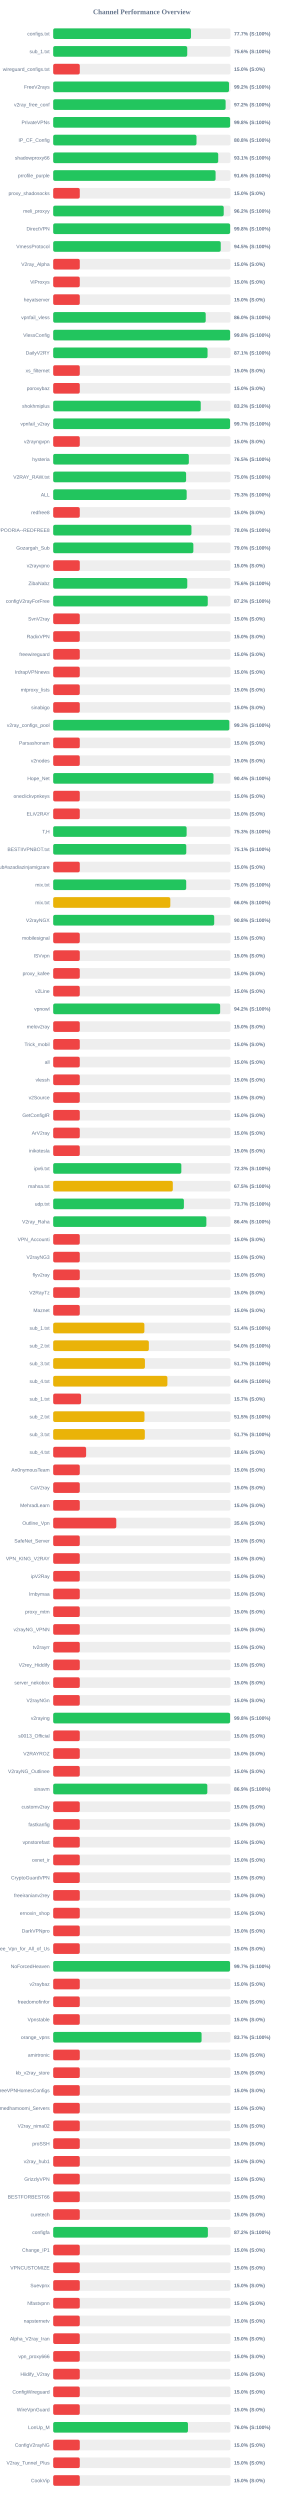
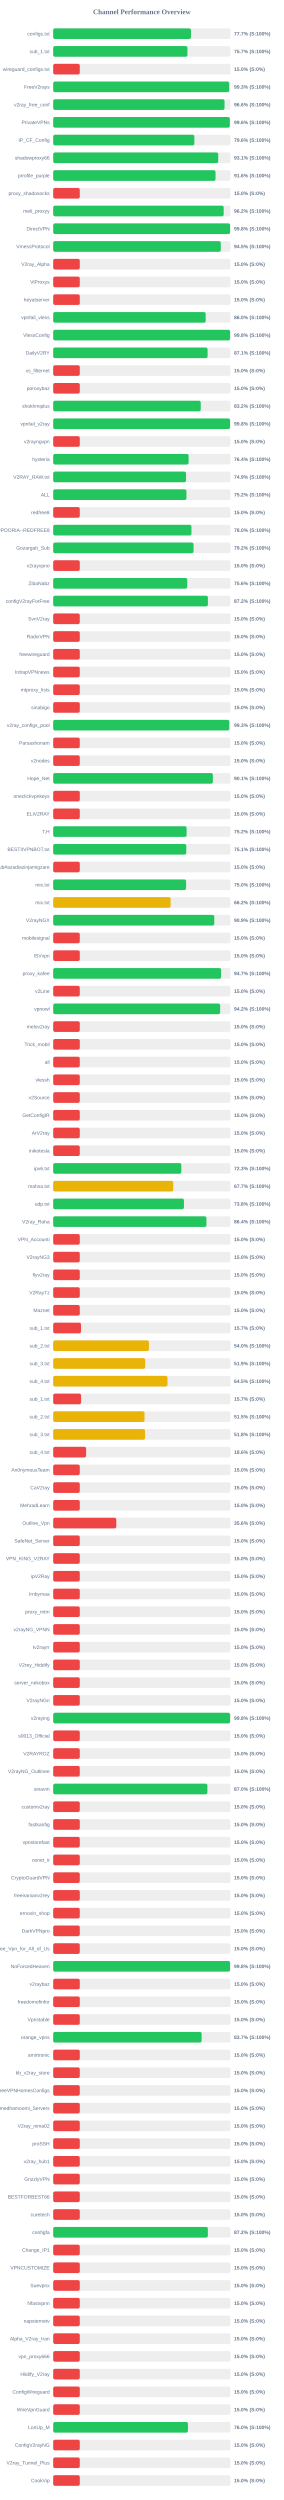
<svg xmlns="http://www.w3.org/2000/svg" width="800" height="7050" version="1.1">
  <style>
        .row { font: 14px Arial; fill: #64748b; }
        .score { font: bold 14px Arial; fill: #64748b; }
    </style>
  <text x="400" y="40" text-anchor="middle" font-size="20px" font-weight="bold" fill="#64748b">Channel Performance Overview</text>
  <rect x="150" y="80" width="500" height="30" fill="#eee" rx="5" />
  <rect x="150" y="80" width="388.6" height="30" fill="#22c55e" rx="5" />
  <text x="140" y="100" text-anchor="end" class="row">configs.txt</text>
  <text x="660" y="100" text-anchor="start" class="score">77.7% (S:100%)</text>
  <rect x="150" y="130" width="500" height="30" fill="#eee" rx="5" />
-   <rect x="150" y="130" width="378.0" height="30" fill="#22c55e" rx="5" />
+   <rect x="150" y="130" width="378.6" height="30" fill="#22c55e" rx="5" />
  <text x="140" y="150" text-anchor="end" class="row">sub_1.txt</text>
-   <text x="660" y="150" text-anchor="start" class="score">75.6% (S:100%)</text>
+   <text x="660" y="150" text-anchor="start" class="score">75.7% (S:100%)</text>
  <rect x="150" y="180" width="500" height="30" fill="#eee" rx="5" />
  <rect x="150" y="180" width="75.0" height="30" fill="#ef4444" rx="5" />
  <text x="140" y="200" text-anchor="end" class="row">wireguard_configs.txt</text>
  <text x="660" y="200" text-anchor="start" class="score">15.0% (S:0%)</text>
  <rect x="150" y="230" width="500" height="30" fill="#eee" rx="5" />
-   <rect x="150" y="230" width="495.8" height="30" fill="#22c55e" rx="5" />
+   <rect x="150" y="230" width="496.3" height="30" fill="#22c55e" rx="5" />
  <text x="140" y="250" text-anchor="end" class="row">FreeV2rays</text>
-   <text x="660" y="250" text-anchor="start" class="score">99.2% (S:100%)</text>
+   <text x="660" y="250" text-anchor="start" class="score">99.3% (S:100%)</text>
  <rect x="150" y="280" width="500" height="30" fill="#eee" rx="5" />
-   <rect x="150" y="280" width="486.25" height="30" fill="#22c55e" rx="5" />
+   <rect x="150" y="280" width="483.2" height="30" fill="#22c55e" rx="5" />
  <text x="140" y="300" text-anchor="end" class="row">v2ray_free_conf</text>
-   <text x="660" y="300" text-anchor="start" class="score">97.2% (S:100%)</text>
+   <text x="660" y="300" text-anchor="start" class="score">96.6% (S:100%)</text>
  <rect x="150" y="330" width="500" height="30" fill="#eee" rx="5" />
-   <rect x="150" y="330" width="498.9" height="30" fill="#22c55e" rx="5" />
+   <rect x="150" y="330" width="498.1" height="30" fill="#22c55e" rx="5" />
  <text x="140" y="350" text-anchor="end" class="row">PrivateVPNs</text>
-   <text x="660" y="350" text-anchor="start" class="score">99.8% (S:100%)</text>
+   <text x="660" y="350" text-anchor="start" class="score">99.6% (S:100%)</text>
  <rect x="150" y="380" width="500" height="30" fill="#eee" rx="5" />
-   <rect x="150" y="380" width="404.15" height="30" fill="#22c55e" rx="5" />
+   <rect x="150" y="380" width="398.05" height="30" fill="#22c55e" rx="5" />
  <text x="140" y="400" text-anchor="end" class="row">IP_CF_Config</text>
-   <text x="660" y="400" text-anchor="start" class="score">80.8% (S:100%)</text>
+   <text x="660" y="400" text-anchor="start" class="score">79.6% (S:100%)</text>
  <rect x="150" y="430" width="500" height="30" fill="#eee" rx="5" />
  <rect x="150" y="430" width="465.35" height="30" fill="#22c55e" rx="5" />
  <text x="140" y="450" text-anchor="end" class="row">shadowproxy66</text>
  <text x="660" y="450" text-anchor="start" class="score">93.1% (S:100%)</text>
  <rect x="150" y="480" width="500" height="30" fill="#eee" rx="5" />
-   <rect x="150" y="480" width="457.95" height="30" fill="#22c55e" rx="5" />
+   <rect x="150" y="480" width="457.8" height="30" fill="#22c55e" rx="5" />
  <text x="140" y="500" text-anchor="end" class="row">prrofile_purple</text>
  <text x="660" y="500" text-anchor="start" class="score">91.6% (S:100%)</text>
  <rect x="150" y="530" width="500" height="30" fill="#eee" rx="5" />
  <rect x="150" y="530" width="75.0" height="30" fill="#ef4444" rx="5" />
  <text x="140" y="550" text-anchor="end" class="row">proxy_shadosocks</text>
  <text x="660" y="550" text-anchor="start" class="score">15.0% (S:0%)</text>
  <rect x="150" y="580" width="500" height="30" fill="#eee" rx="5" />
-   <rect x="150" y="580" width="480.9" height="30" fill="#22c55e" rx="5" />
+   <rect x="150" y="580" width="480.8" height="30" fill="#22c55e" rx="5" />
  <text x="140" y="600" text-anchor="end" class="row">meli_proxyy</text>
  <text x="660" y="600" text-anchor="start" class="score">96.2% (S:100%)</text>
  <rect x="150" y="630" width="500" height="30" fill="#eee" rx="5" />
-   <rect x="150" y="630" width="498.95" height="30" fill="#22c55e" rx="5" />
+   <rect x="150" y="630" width="498.9" height="30" fill="#22c55e" rx="5" />
  <text x="140" y="650" text-anchor="end" class="row">DirectVPN</text>
  <text x="660" y="650" text-anchor="start" class="score">99.8% (S:100%)</text>
  <rect x="150" y="680" width="500" height="30" fill="#eee" rx="5" />
-   <rect x="150" y="680" width="472.5" height="30" fill="#22c55e" rx="5" />
+   <rect x="150" y="680" width="472.6" height="30" fill="#22c55e" rx="5" />
  <text x="140" y="700" text-anchor="end" class="row">VmessProtocol</text>
  <text x="660" y="700" text-anchor="start" class="score">94.5% (S:100%)</text>
  <rect x="150" y="730" width="500" height="30" fill="#eee" rx="5" />
  <rect x="150" y="730" width="75.0" height="30" fill="#ef4444" rx="5" />
  <text x="140" y="750" text-anchor="end" class="row">V2ray_Alpha</text>
  <text x="660" y="750" text-anchor="start" class="score">15.0% (S:0%)</text>
  <rect x="150" y="780" width="500" height="30" fill="#eee" rx="5" />
  <rect x="150" y="780" width="75.0" height="30" fill="#ef4444" rx="5" />
  <text x="140" y="800" text-anchor="end" class="row">ViProxys</text>
  <text x="660" y="800" text-anchor="start" class="score">15.0% (S:0%)</text>
  <rect x="150" y="830" width="500" height="30" fill="#eee" rx="5" />
  <rect x="150" y="830" width="75.0" height="30" fill="#ef4444" rx="5" />
  <text x="140" y="850" text-anchor="end" class="row">heyatserver</text>
  <text x="660" y="850" text-anchor="start" class="score">15.0% (S:0%)</text>
  <rect x="150" y="880" width="500" height="30" fill="#eee" rx="5" />
-   <rect x="150" y="880" width="430.1" height="30" fill="#22c55e" rx="5" />
+   <rect x="150" y="880" width="430.0" height="30" fill="#22c55e" rx="5" />
  <text x="140" y="900" text-anchor="end" class="row">vpnfail_vless</text>
  <text x="660" y="900" text-anchor="start" class="score">86.0% (S:100%)</text>
  <rect x="150" y="930" width="500" height="30" fill="#eee" rx="5" />
  <rect x="150" y="930" width="498.9" height="30" fill="#22c55e" rx="5" />
  <text x="140" y="950" text-anchor="end" class="row">VlessConfig</text>
  <text x="660" y="950" text-anchor="start" class="score">99.8% (S:100%)</text>
  <rect x="150" y="980" width="500" height="30" fill="#eee" rx="5" />
-   <rect x="150" y="980" width="435.3" height="30" fill="#22c55e" rx="5" />
+   <rect x="150" y="980" width="435.4" height="30" fill="#22c55e" rx="5" />
  <text x="140" y="1000" text-anchor="end" class="row">DailyV2RY</text>
  <text x="660" y="1000" text-anchor="start" class="score">87.1% (S:100%)</text>
  <rect x="150" y="1030" width="500" height="30" fill="#eee" rx="5" />
  <rect x="150" y="1030" width="75.0" height="30" fill="#ef4444" rx="5" />
  <text x="140" y="1050" text-anchor="end" class="row">xs_filternet</text>
  <text x="660" y="1050" text-anchor="start" class="score">15.0% (S:0%)</text>
  <rect x="150" y="1080" width="500" height="30" fill="#eee" rx="5" />
  <rect x="150" y="1080" width="75.0" height="30" fill="#ef4444" rx="5" />
  <text x="140" y="1100" text-anchor="end" class="row">poroxybaz</text>
  <text x="660" y="1100" text-anchor="start" class="score">15.0% (S:0%)</text>
  <rect x="150" y="1130" width="500" height="30" fill="#eee" rx="5" />
-   <rect x="150" y="1130" width="416.1" height="30" fill="#22c55e" rx="5" />
+   <rect x="150" y="1130" width="416.05" height="30" fill="#22c55e" rx="5" />
  <text x="140" y="1150" text-anchor="end" class="row">shokhmiplus</text>
  <text x="660" y="1150" text-anchor="start" class="score">83.2% (S:100%)</text>
  <rect x="150" y="1180" width="500" height="30" fill="#eee" rx="5" />
-   <rect x="150" y="1180" width="498.7" height="30" fill="#22c55e" rx="5" />
+   <rect x="150" y="1180" width="498.8" height="30" fill="#22c55e" rx="5" />
  <text x="140" y="1200" text-anchor="end" class="row">vpnfail_v2ray</text>
-   <text x="660" y="1200" text-anchor="start" class="score">99.7% (S:100%)</text>
+   <text x="660" y="1200" text-anchor="start" class="score">99.8% (S:100%)</text>
  <rect x="150" y="1230" width="500" height="30" fill="#eee" rx="5" />
  <rect x="150" y="1230" width="75.0" height="30" fill="#ef4444" rx="5" />
  <text x="140" y="1250" text-anchor="end" class="row">v2rayngvpn</text>
  <text x="660" y="1250" text-anchor="start" class="score">15.0% (S:0%)</text>
  <rect x="150" y="1280" width="500" height="30" fill="#eee" rx="5" />
-   <rect x="150" y="1280" width="382.55" height="30" fill="#22c55e" rx="5" />
+   <rect x="150" y="1280" width="381.9" height="30" fill="#22c55e" rx="5" />
  <text x="140" y="1300" text-anchor="end" class="row">hysteria</text>
-   <text x="660" y="1300" text-anchor="start" class="score">76.5% (S:100%)</text>
+   <text x="660" y="1300" text-anchor="start" class="score">76.4% (S:100%)</text>
  <rect x="150" y="1330" width="500" height="30" fill="#eee" rx="5" />
-   <rect x="150" y="1330" width="374.8" height="30" fill="#22c55e" rx="5" />
+   <rect x="150" y="1330" width="374.65" height="30" fill="#22c55e" rx="5" />
  <text x="140" y="1350" text-anchor="end" class="row">V2RAY_RAW.txt</text>
-   <text x="660" y="1350" text-anchor="start" class="score">75.0% (S:100%)</text>
+   <text x="660" y="1350" text-anchor="start" class="score">74.9% (S:100%)</text>
  <rect x="150" y="1380" width="500" height="30" fill="#eee" rx="5" />
-   <rect x="150" y="1380" width="376.45" height="30" fill="#22c55e" rx="5" />
+   <rect x="150" y="1380" width="375.75" height="30" fill="#22c55e" rx="5" />
  <text x="140" y="1400" text-anchor="end" class="row">ALL</text>
-   <text x="660" y="1400" text-anchor="start" class="score">75.3% (S:100%)</text>
+   <text x="660" y="1400" text-anchor="start" class="score">75.2% (S:100%)</text>
  <rect x="150" y="1430" width="500" height="30" fill="#eee" rx="5" />
  <rect x="150" y="1430" width="75.0" height="30" fill="#ef4444" rx="5" />
  <text x="140" y="1450" text-anchor="end" class="row">redfree8</text>
  <text x="660" y="1450" text-anchor="start" class="score">15.0% (S:0%)</text>
  <rect x="150" y="1480" width="500" height="30" fill="#eee" rx="5" />
  <rect x="150" y="1480" width="389.9" height="30" fill="#22c55e" rx="5" />
  <text x="140" y="1500" text-anchor="end" class="row">POORIA--REDFREE8.txt#POORIA--REDFREE8</text>
  <text x="660" y="1500" text-anchor="start" class="score">78.0% (S:100%)</text>
  <rect x="150" y="1530" width="500" height="30" fill="#eee" rx="5" />
-   <rect x="150" y="1530" width="395.25" height="30" fill="#22c55e" rx="5" />
+   <rect x="150" y="1530" width="395.8" height="30" fill="#22c55e" rx="5" />
  <text x="140" y="1550" text-anchor="end" class="row">Gozargah_Sub</text>
-   <text x="660" y="1550" text-anchor="start" class="score">79.0% (S:100%)</text>
+   <text x="660" y="1550" text-anchor="start" class="score">79.2% (S:100%)</text>
  <rect x="150" y="1580" width="500" height="30" fill="#eee" rx="5" />
  <rect x="150" y="1580" width="75.0" height="30" fill="#ef4444" rx="5" />
  <text x="140" y="1600" text-anchor="end" class="row">v2rayvpno</text>
  <text x="660" y="1600" text-anchor="start" class="score">15.0% (S:0%)</text>
  <rect x="150" y="1630" width="500" height="30" fill="#eee" rx="5" />
-   <rect x="150" y="1630" width="378.1" height="30" fill="#22c55e" rx="5" />
+   <rect x="150" y="1630" width="378.05" height="30" fill="#22c55e" rx="5" />
  <text x="140" y="1650" text-anchor="end" class="row">ZibaNabz</text>
  <text x="660" y="1650" text-anchor="start" class="score">75.6% (S:100%)</text>
  <rect x="150" y="1680" width="500" height="30" fill="#eee" rx="5" />
-   <rect x="150" y="1680" width="435.9" height="30" fill="#22c55e" rx="5" />
+   <rect x="150" y="1680" width="436.25" height="30" fill="#22c55e" rx="5" />
  <text x="140" y="1700" text-anchor="end" class="row">configV2rayForFree</text>
  <text x="660" y="1700" text-anchor="start" class="score">87.2% (S:100%)</text>
  <rect x="150" y="1730" width="500" height="30" fill="#eee" rx="5" />
  <rect x="150" y="1730" width="75.0" height="30" fill="#ef4444" rx="5" />
  <text x="140" y="1750" text-anchor="end" class="row">SvnV2ray</text>
  <text x="660" y="1750" text-anchor="start" class="score">15.0% (S:0%)</text>
  <rect x="150" y="1780" width="500" height="30" fill="#eee" rx="5" />
  <rect x="150" y="1780" width="75.0" height="30" fill="#ef4444" rx="5" />
  <text x="140" y="1800" text-anchor="end" class="row">RadixVPN</text>
  <text x="660" y="1800" text-anchor="start" class="score">15.0% (S:0%)</text>
  <rect x="150" y="1830" width="500" height="30" fill="#eee" rx="5" />
  <rect x="150" y="1830" width="75.0" height="30" fill="#ef4444" rx="5" />
  <text x="140" y="1850" text-anchor="end" class="row">freewireguard</text>
  <text x="660" y="1850" text-anchor="start" class="score">15.0% (S:0%)</text>
  <rect x="150" y="1880" width="500" height="30" fill="#eee" rx="5" />
  <rect x="150" y="1880" width="75.0" height="30" fill="#ef4444" rx="5" />
  <text x="140" y="1900" text-anchor="end" class="row">IrdrapVPNnews</text>
  <text x="660" y="1900" text-anchor="start" class="score">15.0% (S:0%)</text>
  <rect x="150" y="1930" width="500" height="30" fill="#eee" rx="5" />
  <rect x="150" y="1930" width="75.0" height="30" fill="#ef4444" rx="5" />
  <text x="140" y="1950" text-anchor="end" class="row">mtproxy_lists</text>
  <text x="660" y="1950" text-anchor="start" class="score">15.0% (S:0%)</text>
  <rect x="150" y="1980" width="500" height="30" fill="#eee" rx="5" />
  <rect x="150" y="1980" width="75.0" height="30" fill="#ef4444" rx="5" />
  <text x="140" y="2000" text-anchor="end" class="row">sinabigo</text>
  <text x="660" y="2000" text-anchor="start" class="score">15.0% (S:0%)</text>
  <rect x="150" y="2030" width="500" height="30" fill="#eee" rx="5" />
-   <rect x="150" y="2030" width="496.65" height="30" fill="#22c55e" rx="5" />
+   <rect x="150" y="2030" width="496.6" height="30" fill="#22c55e" rx="5" />
  <text x="140" y="2050" text-anchor="end" class="row">v2ray_configs_pool</text>
  <text x="660" y="2050" text-anchor="start" class="score">99.3% (S:100%)</text>
  <rect x="150" y="2080" width="500" height="30" fill="#eee" rx="5" />
  <rect x="150" y="2080" width="75.0" height="30" fill="#ef4444" rx="5" />
  <text x="140" y="2100" text-anchor="end" class="row">Parsashonam</text>
  <text x="660" y="2100" text-anchor="start" class="score">15.0% (S:0%)</text>
  <rect x="150" y="2130" width="500" height="30" fill="#eee" rx="5" />
  <rect x="150" y="2130" width="75.0" height="30" fill="#ef4444" rx="5" />
  <text x="140" y="2150" text-anchor="end" class="row">v2nodes</text>
  <text x="660" y="2150" text-anchor="start" class="score">15.0% (S:0%)</text>
  <rect x="150" y="2180" width="500" height="30" fill="#eee" rx="5" />
-   <rect x="150" y="2180" width="452.1" height="30" fill="#22c55e" rx="5" />
+   <rect x="150" y="2180" width="450.3" height="30" fill="#22c55e" rx="5" />
  <text x="140" y="2200" text-anchor="end" class="row">Hope_Net</text>
-   <text x="660" y="2200" text-anchor="start" class="score">90.4% (S:100%)</text>
+   <text x="660" y="2200" text-anchor="start" class="score">90.1% (S:100%)</text>
  <rect x="150" y="2230" width="500" height="30" fill="#eee" rx="5" />
  <rect x="150" y="2230" width="75.0" height="30" fill="#ef4444" rx="5" />
  <text x="140" y="2250" text-anchor="end" class="row">oneclickvpnkeys</text>
  <text x="660" y="2250" text-anchor="start" class="score">15.0% (S:0%)</text>
  <rect x="150" y="2280" width="500" height="30" fill="#eee" rx="5" />
  <rect x="150" y="2280" width="75.0" height="30" fill="#ef4444" rx="5" />
  <text x="140" y="2300" text-anchor="end" class="row">ELiV2RAY</text>
  <text x="660" y="2300" text-anchor="start" class="score">15.0% (S:0%)</text>
  <rect x="150" y="2330" width="500" height="30" fill="#eee" rx="5" />
-   <rect x="150" y="2330" width="376.3" height="30" fill="#22c55e" rx="5" />
+   <rect x="150" y="2330" width="376.2" height="30" fill="#22c55e" rx="5" />
  <text x="140" y="2350" text-anchor="end" class="row">T,H</text>
-   <text x="660" y="2350" text-anchor="start" class="score">75.3% (S:100%)</text>
+   <text x="660" y="2350" text-anchor="start" class="score">75.2% (S:100%)</text>
  <rect x="150" y="2380" width="500" height="30" fill="#eee" rx="5" />
  <rect x="150" y="2380" width="375.3" height="30" fill="#22c55e" rx="5" />
  <text x="140" y="2400" text-anchor="end" class="row">BESTIIVPNBOT.txt</text>
  <text x="660" y="2400" text-anchor="start" class="score">75.1% (S:100%)</text>
  <rect x="150" y="2430" width="500" height="30" fill="#eee" rx="5" />
  <rect x="150" y="2430" width="75.0" height="30" fill="#ef4444" rx="5" />
  <text x="140" y="2450" text-anchor="end" class="row">Sub#azadiazinjamigzare</text>
  <text x="660" y="2450" text-anchor="start" class="score">15.0% (S:0%)</text>
  <rect x="150" y="2480" width="500" height="30" fill="#eee" rx="5" />
-   <rect x="150" y="2480" width="375.1" height="30" fill="#22c55e" rx="5" />
+   <rect x="150" y="2480" width="374.8" height="30" fill="#22c55e" rx="5" />
  <text x="140" y="2500" text-anchor="end" class="row">mix.txt</text>
  <text x="660" y="2500" text-anchor="start" class="score">75.0% (S:100%)</text>
  <rect x="150" y="2530" width="500" height="30" fill="#eee" rx="5" />
-   <rect x="150" y="2530" width="330.25" height="30" fill="#eab308" rx="5" />
+   <rect x="150" y="2530" width="331.15" height="30" fill="#eab308" rx="5" />
  <text x="140" y="2550" text-anchor="end" class="row">mix.txt</text>
-   <text x="660" y="2550" text-anchor="start" class="score">66.0% (S:100%)</text>
+   <text x="660" y="2550" text-anchor="start" class="score">66.2% (S:100%)</text>
  <rect x="150" y="2580" width="500" height="30" fill="#eee" rx="5" />
-   <rect x="150" y="2580" width="454.05" height="30" fill="#22c55e" rx="5" />
+   <rect x="150" y="2580" width="454.3" height="30" fill="#22c55e" rx="5" />
  <text x="140" y="2600" text-anchor="end" class="row">V2rayNGX</text>
-   <text x="660" y="2600" text-anchor="start" class="score">90.8% (S:100%)</text>
+   <text x="660" y="2600" text-anchor="start" class="score">90.9% (S:100%)</text>
  <rect x="150" y="2630" width="500" height="30" fill="#eee" rx="5" />
  <rect x="150" y="2630" width="75.0" height="30" fill="#ef4444" rx="5" />
  <text x="140" y="2650" text-anchor="end" class="row">mobilesignal</text>
  <text x="660" y="2650" text-anchor="start" class="score">15.0% (S:0%)</text>
  <rect x="150" y="2680" width="500" height="30" fill="#eee" rx="5" />
  <rect x="150" y="2680" width="75.0" height="30" fill="#ef4444" rx="5" />
  <text x="140" y="2700" text-anchor="end" class="row">ISVvpn</text>
  <text x="660" y="2700" text-anchor="start" class="score">15.0% (S:0%)</text>
  <rect x="150" y="2730" width="500" height="30" fill="#eee" rx="5" />
-   <rect x="150" y="2730" width="75.0" height="30" fill="#ef4444" rx="5" />
+   <rect x="150" y="2730" width="473.55" height="30" fill="#22c55e" rx="5" />
  <text x="140" y="2750" text-anchor="end" class="row">proxy_kafee</text>
-   <text x="660" y="2750" text-anchor="start" class="score">15.0% (S:0%)</text>
+   <text x="660" y="2750" text-anchor="start" class="score">94.7% (S:100%)</text>
  <rect x="150" y="2780" width="500" height="30" fill="#eee" rx="5" />
  <rect x="150" y="2780" width="75.0" height="30" fill="#ef4444" rx="5" />
  <text x="140" y="2800" text-anchor="end" class="row">v2Line</text>
  <text x="660" y="2800" text-anchor="start" class="score">15.0% (S:0%)</text>
  <rect x="150" y="2830" width="500" height="30" fill="#eee" rx="5" />
-   <rect x="150" y="2830" width="470.8" height="30" fill="#22c55e" rx="5" />
+   <rect x="150" y="2830" width="470.85" height="30" fill="#22c55e" rx="5" />
  <text x="140" y="2850" text-anchor="end" class="row">vpnowl</text>
  <text x="660" y="2850" text-anchor="start" class="score">94.2% (S:100%)</text>
  <rect x="150" y="2880" width="500" height="30" fill="#eee" rx="5" />
  <rect x="150" y="2880" width="75.0" height="30" fill="#ef4444" rx="5" />
  <text x="140" y="2900" text-anchor="end" class="row">melov2ray</text>
  <text x="660" y="2900" text-anchor="start" class="score">15.0% (S:0%)</text>
  <rect x="150" y="2930" width="500" height="30" fill="#eee" rx="5" />
  <rect x="150" y="2930" width="75.0" height="30" fill="#ef4444" rx="5" />
  <text x="140" y="2950" text-anchor="end" class="row">Trick_mobil</text>
  <text x="660" y="2950" text-anchor="start" class="score">15.0% (S:0%)</text>
  <rect x="150" y="2980" width="500" height="30" fill="#eee" rx="5" />
  <rect x="150" y="2980" width="75.0" height="30" fill="#ef4444" rx="5" />
  <text x="140" y="3000" text-anchor="end" class="row">all</text>
  <text x="660" y="3000" text-anchor="start" class="score">15.0% (S:0%)</text>
  <rect x="150" y="3030" width="500" height="30" fill="#eee" rx="5" />
  <rect x="150" y="3030" width="75.0" height="30" fill="#ef4444" rx="5" />
  <text x="140" y="3050" text-anchor="end" class="row">vlessh</text>
  <text x="660" y="3050" text-anchor="start" class="score">15.0% (S:0%)</text>
  <rect x="150" y="3080" width="500" height="30" fill="#eee" rx="5" />
  <rect x="150" y="3080" width="75.0" height="30" fill="#ef4444" rx="5" />
  <text x="140" y="3100" text-anchor="end" class="row">v2Source</text>
  <text x="660" y="3100" text-anchor="start" class="score">15.0% (S:0%)</text>
  <rect x="150" y="3130" width="500" height="30" fill="#eee" rx="5" />
  <rect x="150" y="3130" width="75.0" height="30" fill="#ef4444" rx="5" />
  <text x="140" y="3150" text-anchor="end" class="row">GetConfigIR</text>
  <text x="660" y="3150" text-anchor="start" class="score">15.0% (S:0%)</text>
  <rect x="150" y="3180" width="500" height="30" fill="#eee" rx="5" />
  <rect x="150" y="3180" width="75.0" height="30" fill="#ef4444" rx="5" />
  <text x="140" y="3200" text-anchor="end" class="row">ArV2ray</text>
  <text x="660" y="3200" text-anchor="start" class="score">15.0% (S:0%)</text>
  <rect x="150" y="3230" width="500" height="30" fill="#eee" rx="5" />
  <rect x="150" y="3230" width="75.0" height="30" fill="#ef4444" rx="5" />
  <text x="140" y="3250" text-anchor="end" class="row">inikotesla</text>
  <text x="660" y="3250" text-anchor="start" class="score">15.0% (S:0%)</text>
  <rect x="150" y="3280" width="500" height="30" fill="#eee" rx="5" />
  <rect x="150" y="3280" width="361.35" height="30" fill="#22c55e" rx="5" />
  <text x="140" y="3300" text-anchor="end" class="row">ipv6.txt</text>
  <text x="660" y="3300" text-anchor="start" class="score">72.3% (S:100%)</text>
  <rect x="150" y="3330" width="500" height="30" fill="#eee" rx="5" />
-   <rect x="150" y="3330" width="337.35" height="30" fill="#eab308" rx="5" />
+   <rect x="150" y="3330" width="338.6" height="30" fill="#eab308" rx="5" />
  <text x="140" y="3350" text-anchor="end" class="row">mahsa.txt</text>
-   <text x="660" y="3350" text-anchor="start" class="score">67.5% (S:100%)</text>
+   <text x="660" y="3350" text-anchor="start" class="score">67.7% (S:100%)</text>
  <rect x="150" y="3380" width="500" height="30" fill="#eee" rx="5" />
-   <rect x="150" y="3380" width="368.6" height="30" fill="#22c55e" rx="5" />
+   <rect x="150" y="3380" width="368.75" height="30" fill="#22c55e" rx="5" />
  <text x="140" y="3400" text-anchor="end" class="row">udp.txt</text>
-   <text x="660" y="3400" text-anchor="start" class="score">73.7% (S:100%)</text>
+   <text x="660" y="3400" text-anchor="start" class="score">73.8% (S:100%)</text>
  <rect x="150" y="3430" width="500" height="30" fill="#eee" rx="5" />
-   <rect x="150" y="3430" width="431.95" height="30" fill="#22c55e" rx="5" />
+   <rect x="150" y="3430" width="432.15" height="30" fill="#22c55e" rx="5" />
  <text x="140" y="3450" text-anchor="end" class="row">V2ray_Raha</text>
  <text x="660" y="3450" text-anchor="start" class="score">86.4% (S:100%)</text>
  <rect x="150" y="3480" width="500" height="30" fill="#eee" rx="5" />
  <rect x="150" y="3480" width="75.0" height="30" fill="#ef4444" rx="5" />
  <text x="140" y="3500" text-anchor="end" class="row">VPN_Accounti</text>
  <text x="660" y="3500" text-anchor="start" class="score">15.0% (S:0%)</text>
  <rect x="150" y="3530" width="500" height="30" fill="#eee" rx="5" />
  <rect x="150" y="3530" width="75.0" height="30" fill="#ef4444" rx="5" />
  <text x="140" y="3550" text-anchor="end" class="row">V2rayNG3</text>
  <text x="660" y="3550" text-anchor="start" class="score">15.0% (S:0%)</text>
  <rect x="150" y="3580" width="500" height="30" fill="#eee" rx="5" />
  <rect x="150" y="3580" width="75.0" height="30" fill="#ef4444" rx="5" />
  <text x="140" y="3600" text-anchor="end" class="row">flyv2ray</text>
  <text x="660" y="3600" text-anchor="start" class="score">15.0% (S:0%)</text>
  <rect x="150" y="3630" width="500" height="30" fill="#eee" rx="5" />
  <rect x="150" y="3630" width="75.0" height="30" fill="#ef4444" rx="5" />
  <text x="140" y="3650" text-anchor="end" class="row">V2RayTz</text>
  <text x="660" y="3650" text-anchor="start" class="score">15.0% (S:0%)</text>
  <rect x="150" y="3680" width="500" height="30" fill="#eee" rx="5" />
  <rect x="150" y="3680" width="75.0" height="30" fill="#ef4444" rx="5" />
  <text x="140" y="3700" text-anchor="end" class="row">Maznet</text>
  <text x="660" y="3700" text-anchor="start" class="score">15.0% (S:0%)</text>
  <rect x="150" y="3730" width="500" height="30" fill="#eee" rx="5" />
-   <rect x="150" y="3730" width="257.15" height="30" fill="#eab308" rx="5" />
+   <rect x="150" y="3730" width="78.5" height="30" fill="#ef4444" rx="5" />
  <text x="140" y="3750" text-anchor="end" class="row">sub_1.txt</text>
-   <text x="660" y="3750" text-anchor="start" class="score">51.4% (S:100%)</text>
+   <text x="660" y="3750" text-anchor="start" class="score">15.7% (S:0%)</text>
  <rect x="150" y="3780" width="500" height="30" fill="#eee" rx="5" />
-   <rect x="150" y="3780" width="269.75" height="30" fill="#eab308" rx="5" />
+   <rect x="150" y="3780" width="270.0" height="30" fill="#eab308" rx="5" />
  <text x="140" y="3800" text-anchor="end" class="row">sub_2.txt</text>
  <text x="660" y="3800" text-anchor="start" class="score">54.0% (S:100%)</text>
  <rect x="150" y="3830" width="500" height="30" fill="#eee" rx="5" />
-   <rect x="150" y="3830" width="258.7" height="30" fill="#eab308" rx="5" />
+   <rect x="150" y="3830" width="259.45" height="30" fill="#eab308" rx="5" />
  <text x="140" y="3850" text-anchor="end" class="row">sub_3.txt</text>
-   <text x="660" y="3850" text-anchor="start" class="score">51.7% (S:100%)</text>
+   <text x="660" y="3850" text-anchor="start" class="score">51.9% (S:100%)</text>
  <rect x="150" y="3880" width="500" height="30" fill="#eee" rx="5" />
-   <rect x="150" y="3880" width="322.05" height="30" fill="#eab308" rx="5" />
+   <rect x="150" y="3880" width="322.3" height="30" fill="#eab308" rx="5" />
  <text x="140" y="3900" text-anchor="end" class="row">sub_4.txt</text>
-   <text x="660" y="3900" text-anchor="start" class="score">64.4% (S:100%)</text>
+   <text x="660" y="3900" text-anchor="start" class="score">64.5% (S:100%)</text>
  <rect x="150" y="3930" width="500" height="30" fill="#eee" rx="5" />
  <rect x="150" y="3930" width="78.65" height="30" fill="#ef4444" rx="5" />
  <text x="140" y="3950" text-anchor="end" class="row">sub_1.txt</text>
  <text x="660" y="3950" text-anchor="start" class="score">15.7% (S:0%)</text>
  <rect x="150" y="3980" width="500" height="30" fill="#eee" rx="5" />
-   <rect x="150" y="3980" width="257.5" height="30" fill="#eab308" rx="5" />
+   <rect x="150" y="3980" width="257.55" height="30" fill="#eab308" rx="5" />
  <text x="140" y="4000" text-anchor="end" class="row">sub_2.txt</text>
  <text x="660" y="4000" text-anchor="start" class="score">51.5% (S:100%)</text>
  <rect x="150" y="4030" width="500" height="30" fill="#eee" rx="5" />
-   <rect x="150" y="4030" width="258.4" height="30" fill="#eab308" rx="5" />
+   <rect x="150" y="4030" width="259.1" height="30" fill="#eab308" rx="5" />
  <text x="140" y="4050" text-anchor="end" class="row">sub_3.txt</text>
-   <text x="660" y="4050" text-anchor="start" class="score">51.7% (S:100%)</text>
+   <text x="660" y="4050" text-anchor="start" class="score">51.8% (S:100%)</text>
  <rect x="150" y="4080" width="500" height="30" fill="#eee" rx="5" />
  <rect x="150" y="4080" width="92.85" height="30" fill="#ef4444" rx="5" />
  <text x="140" y="4100" text-anchor="end" class="row">sub_4.txt</text>
  <text x="660" y="4100" text-anchor="start" class="score">18.6% (S:0%)</text>
  <rect x="150" y="4130" width="500" height="30" fill="#eee" rx="5" />
  <rect x="150" y="4130" width="75.0" height="30" fill="#ef4444" rx="5" />
  <text x="140" y="4150" text-anchor="end" class="row">An0nymousTeam</text>
  <text x="660" y="4150" text-anchor="start" class="score">15.0% (S:0%)</text>
  <rect x="150" y="4180" width="500" height="30" fill="#eee" rx="5" />
  <rect x="150" y="4180" width="75.0" height="30" fill="#ef4444" rx="5" />
  <text x="140" y="4200" text-anchor="end" class="row">CaV2ray</text>
  <text x="660" y="4200" text-anchor="start" class="score">15.0% (S:0%)</text>
  <rect x="150" y="4230" width="500" height="30" fill="#eee" rx="5" />
  <rect x="150" y="4230" width="75.0" height="30" fill="#ef4444" rx="5" />
  <text x="140" y="4250" text-anchor="end" class="row">MehradLearn</text>
  <text x="660" y="4250" text-anchor="start" class="score">15.0% (S:0%)</text>
  <rect x="150" y="4280" width="500" height="30" fill="#eee" rx="5" />
  <rect x="150" y="4280" width="177.95" height="30" fill="#ef4444" rx="5" />
  <text x="140" y="4300" text-anchor="end" class="row">Outline_Vpn</text>
  <text x="660" y="4300" text-anchor="start" class="score">35.6% (S:0%)</text>
  <rect x="150" y="4330" width="500" height="30" fill="#eee" rx="5" />
  <rect x="150" y="4330" width="75.0" height="30" fill="#ef4444" rx="5" />
  <text x="140" y="4350" text-anchor="end" class="row">SafeNet_Server</text>
  <text x="660" y="4350" text-anchor="start" class="score">15.0% (S:0%)</text>
  <rect x="150" y="4380" width="500" height="30" fill="#eee" rx="5" />
  <rect x="150" y="4380" width="75.0" height="30" fill="#ef4444" rx="5" />
  <text x="140" y="4400" text-anchor="end" class="row">VPN_KING_V2RAY</text>
  <text x="660" y="4400" text-anchor="start" class="score">15.0% (S:0%)</text>
  <rect x="150" y="4430" width="500" height="30" fill="#eee" rx="5" />
  <rect x="150" y="4430" width="75.0" height="30" fill="#ef4444" rx="5" />
  <text x="140" y="4450" text-anchor="end" class="row">ipV2Ray</text>
  <text x="660" y="4450" text-anchor="start" class="score">15.0% (S:0%)</text>
  <rect x="150" y="4480" width="500" height="30" fill="#eee" rx="5" />
  <rect x="150" y="4480" width="75.0" height="30" fill="#ef4444" rx="5" />
  <text x="140" y="4500" text-anchor="end" class="row">lrnbymaa</text>
  <text x="660" y="4500" text-anchor="start" class="score">15.0% (S:0%)</text>
  <rect x="150" y="4530" width="500" height="30" fill="#eee" rx="5" />
  <rect x="150" y="4530" width="75.0" height="30" fill="#ef4444" rx="5" />
  <text x="140" y="4550" text-anchor="end" class="row">proxy_mtm</text>
  <text x="660" y="4550" text-anchor="start" class="score">15.0% (S:0%)</text>
  <rect x="150" y="4580" width="500" height="30" fill="#eee" rx="5" />
  <rect x="150" y="4580" width="75.0" height="30" fill="#ef4444" rx="5" />
  <text x="140" y="4600" text-anchor="end" class="row">v2rayNG_VPNN</text>
  <text x="660" y="4600" text-anchor="start" class="score">15.0% (S:0%)</text>
  <rect x="150" y="4630" width="500" height="30" fill="#eee" rx="5" />
  <rect x="150" y="4630" width="75.0" height="30" fill="#ef4444" rx="5" />
  <text x="140" y="4650" text-anchor="end" class="row">tv2rayrr</text>
  <text x="660" y="4650" text-anchor="start" class="score">15.0% (S:0%)</text>
  <rect x="150" y="4680" width="500" height="30" fill="#eee" rx="5" />
  <rect x="150" y="4680" width="75.0" height="30" fill="#ef4444" rx="5" />
  <text x="140" y="4700" text-anchor="end" class="row">V2rey_Hiddify</text>
  <text x="660" y="4700" text-anchor="start" class="score">15.0% (S:0%)</text>
  <rect x="150" y="4730" width="500" height="30" fill="#eee" rx="5" />
  <rect x="150" y="4730" width="75.0" height="30" fill="#ef4444" rx="5" />
  <text x="140" y="4750" text-anchor="end" class="row">server_nekobox</text>
  <text x="660" y="4750" text-anchor="start" class="score">15.0% (S:0%)</text>
  <rect x="150" y="4780" width="500" height="30" fill="#eee" rx="5" />
  <rect x="150" y="4780" width="75.0" height="30" fill="#ef4444" rx="5" />
  <text x="140" y="4800" text-anchor="end" class="row">V2rayNGn</text>
  <text x="660" y="4800" text-anchor="start" class="score">15.0% (S:0%)</text>
  <rect x="150" y="4830" width="500" height="30" fill="#eee" rx="5" />
-   <rect x="150" y="4830" width="498.85" height="30" fill="#22c55e" rx="5" />
+   <rect x="150" y="4830" width="498.9" height="30" fill="#22c55e" rx="5" />
  <text x="140" y="4850" text-anchor="end" class="row">v2raying</text>
  <text x="660" y="4850" text-anchor="start" class="score">99.8% (S:100%)</text>
  <rect x="150" y="4880" width="500" height="30" fill="#eee" rx="5" />
  <rect x="150" y="4880" width="75.0" height="30" fill="#ef4444" rx="5" />
  <text x="140" y="4900" text-anchor="end" class="row">s0013_Official</text>
  <text x="660" y="4900" text-anchor="start" class="score">15.0% (S:0%)</text>
  <rect x="150" y="4930" width="500" height="30" fill="#eee" rx="5" />
  <rect x="150" y="4930" width="75.0" height="30" fill="#ef4444" rx="5" />
  <text x="140" y="4950" text-anchor="end" class="row">V2RAYROZ</text>
  <text x="660" y="4950" text-anchor="start" class="score">15.0% (S:0%)</text>
  <rect x="150" y="4980" width="500" height="30" fill="#eee" rx="5" />
  <rect x="150" y="4980" width="75.0" height="30" fill="#ef4444" rx="5" />
  <text x="140" y="5000" text-anchor="end" class="row">V2rayNG_Outlinee</text>
  <text x="660" y="5000" text-anchor="start" class="score">15.0% (S:0%)</text>
  <rect x="150" y="5030" width="500" height="30" fill="#eee" rx="5" />
-   <rect x="150" y="5030" width="434.65" height="30" fill="#22c55e" rx="5" />
+   <rect x="150" y="5030" width="434.85" height="30" fill="#22c55e" rx="5" />
  <text x="140" y="5050" text-anchor="end" class="row">sinavm</text>
-   <text x="660" y="5050" text-anchor="start" class="score">86.9% (S:100%)</text>
+   <text x="660" y="5050" text-anchor="start" class="score">87.0% (S:100%)</text>
  <rect x="150" y="5080" width="500" height="30" fill="#eee" rx="5" />
  <rect x="150" y="5080" width="75.0" height="30" fill="#ef4444" rx="5" />
  <text x="140" y="5100" text-anchor="end" class="row">customv2ray</text>
  <text x="660" y="5100" text-anchor="start" class="score">15.0% (S:0%)</text>
  <rect x="150" y="5130" width="500" height="30" fill="#eee" rx="5" />
  <rect x="150" y="5130" width="75.0" height="30" fill="#ef4444" rx="5" />
  <text x="140" y="5150" text-anchor="end" class="row">fastkanfig</text>
  <text x="660" y="5150" text-anchor="start" class="score">15.0% (S:0%)</text>
  <rect x="150" y="5180" width="500" height="30" fill="#eee" rx="5" />
  <rect x="150" y="5180" width="75.0" height="30" fill="#ef4444" rx="5" />
  <text x="140" y="5200" text-anchor="end" class="row">vpnstorefast</text>
  <text x="660" y="5200" text-anchor="start" class="score">15.0% (S:0%)</text>
  <rect x="150" y="5230" width="500" height="30" fill="#eee" rx="5" />
  <rect x="150" y="5230" width="75.0" height="30" fill="#ef4444" rx="5" />
  <text x="140" y="5250" text-anchor="end" class="row">oxnet_ir</text>
  <text x="660" y="5250" text-anchor="start" class="score">15.0% (S:0%)</text>
  <rect x="150" y="5280" width="500" height="30" fill="#eee" rx="5" />
  <rect x="150" y="5280" width="75.0" height="30" fill="#ef4444" rx="5" />
  <text x="140" y="5300" text-anchor="end" class="row">CryptoGuardVPN</text>
  <text x="660" y="5300" text-anchor="start" class="score">15.0% (S:0%)</text>
  <rect x="150" y="5330" width="500" height="30" fill="#eee" rx="5" />
  <rect x="150" y="5330" width="75.0" height="30" fill="#ef4444" rx="5" />
  <text x="140" y="5350" text-anchor="end" class="row">freeiranianv2rey</text>
  <text x="660" y="5350" text-anchor="start" class="score">15.0% (S:0%)</text>
  <rect x="150" y="5380" width="500" height="30" fill="#eee" rx="5" />
  <rect x="150" y="5380" width="75.0" height="30" fill="#ef4444" rx="5" />
  <text x="140" y="5400" text-anchor="end" class="row">ernoxin_shop</text>
  <text x="660" y="5400" text-anchor="start" class="score">15.0% (S:0%)</text>
  <rect x="150" y="5430" width="500" height="30" fill="#eee" rx="5" />
  <rect x="150" y="5430" width="75.0" height="30" fill="#ef4444" rx="5" />
  <text x="140" y="5450" text-anchor="end" class="row">DarkVPNpro</text>
  <text x="660" y="5450" text-anchor="start" class="score">15.0% (S:0%)</text>
  <rect x="150" y="5480" width="500" height="30" fill="#eee" rx="5" />
  <rect x="150" y="5480" width="75.0" height="30" fill="#ef4444" rx="5" />
  <text x="140" y="5500" text-anchor="end" class="row">Free_Vpn_for_All_of_Us</text>
  <text x="660" y="5500" text-anchor="start" class="score">15.0% (S:0%)</text>
  <rect x="150" y="5530" width="500" height="30" fill="#eee" rx="5" />
-   <rect x="150" y="5530" width="498.7" height="30" fill="#22c55e" rx="5" />
+   <rect x="150" y="5530" width="498.8" height="30" fill="#22c55e" rx="5" />
  <text x="140" y="5550" text-anchor="end" class="row">NoForcedHeaven</text>
-   <text x="660" y="5550" text-anchor="start" class="score">99.7% (S:100%)</text>
+   <text x="660" y="5550" text-anchor="start" class="score">99.8% (S:100%)</text>
  <rect x="150" y="5580" width="500" height="30" fill="#eee" rx="5" />
  <rect x="150" y="5580" width="75.0" height="30" fill="#ef4444" rx="5" />
  <text x="140" y="5600" text-anchor="end" class="row">v2raybaz</text>
  <text x="660" y="5600" text-anchor="start" class="score">15.0% (S:0%)</text>
  <rect x="150" y="5630" width="500" height="30" fill="#eee" rx="5" />
  <rect x="150" y="5630" width="75.0" height="30" fill="#ef4444" rx="5" />
  <text x="140" y="5650" text-anchor="end" class="row">freedomofinfor</text>
  <text x="660" y="5650" text-anchor="start" class="score">15.0% (S:0%)</text>
  <rect x="150" y="5680" width="500" height="30" fill="#eee" rx="5" />
  <rect x="150" y="5680" width="75.0" height="30" fill="#ef4444" rx="5" />
  <text x="140" y="5700" text-anchor="end" class="row">Vpnstable</text>
  <text x="660" y="5700" text-anchor="start" class="score">15.0% (S:0%)</text>
  <rect x="150" y="5730" width="500" height="30" fill="#eee" rx="5" />
-   <rect x="150" y="5730" width="418.45" height="30" fill="#22c55e" rx="5" />
+   <rect x="150" y="5730" width="418.6" height="30" fill="#22c55e" rx="5" />
  <text x="140" y="5750" text-anchor="end" class="row">orange_vpns</text>
  <text x="660" y="5750" text-anchor="start" class="score">83.7% (S:100%)</text>
  <rect x="150" y="5780" width="500" height="30" fill="#eee" rx="5" />
  <rect x="150" y="5780" width="75.0" height="30" fill="#ef4444" rx="5" />
  <text x="140" y="5800" text-anchor="end" class="row">amirtronic</text>
  <text x="660" y="5800" text-anchor="start" class="score">15.0% (S:0%)</text>
  <rect x="150" y="5830" width="500" height="30" fill="#eee" rx="5" />
  <rect x="150" y="5830" width="75.0" height="30" fill="#ef4444" rx="5" />
  <text x="140" y="5850" text-anchor="end" class="row">kb_v2ray_store</text>
  <text x="660" y="5850" text-anchor="start" class="score">15.0% (S:0%)</text>
  <rect x="150" y="5880" width="500" height="30" fill="#eee" rx="5" />
  <rect x="150" y="5880" width="75.0" height="30" fill="#ef4444" rx="5" />
  <text x="140" y="5900" text-anchor="end" class="row">FreeVPNHomesConfigs</text>
  <text x="660" y="5900" text-anchor="start" class="score">15.0% (S:0%)</text>
  <rect x="150" y="5930" width="500" height="30" fill="#eee" rx="5" />
  <rect x="150" y="5930" width="75.0" height="30" fill="#ef4444" rx="5" />
  <text x="140" y="5950" text-anchor="end" class="row">Ahmedhamoomi_Servers</text>
  <text x="660" y="5950" text-anchor="start" class="score">15.0% (S:0%)</text>
  <rect x="150" y="5980" width="500" height="30" fill="#eee" rx="5" />
  <rect x="150" y="5980" width="75.0" height="30" fill="#ef4444" rx="5" />
  <text x="140" y="6000" text-anchor="end" class="row">V2ray_nima02</text>
  <text x="660" y="6000" text-anchor="start" class="score">15.0% (S:0%)</text>
  <rect x="150" y="6030" width="500" height="30" fill="#eee" rx="5" />
  <rect x="150" y="6030" width="75.0" height="30" fill="#ef4444" rx="5" />
  <text x="140" y="6050" text-anchor="end" class="row">proSSH</text>
  <text x="660" y="6050" text-anchor="start" class="score">15.0% (S:0%)</text>
  <rect x="150" y="6080" width="500" height="30" fill="#eee" rx="5" />
  <rect x="150" y="6080" width="75.0" height="30" fill="#ef4444" rx="5" />
  <text x="140" y="6100" text-anchor="end" class="row">v2ray_hub1</text>
  <text x="660" y="6100" text-anchor="start" class="score">15.0% (S:0%)</text>
  <rect x="150" y="6130" width="500" height="30" fill="#eee" rx="5" />
  <rect x="150" y="6130" width="75.0" height="30" fill="#ef4444" rx="5" />
  <text x="140" y="6150" text-anchor="end" class="row">GrizzlyVPN</text>
  <text x="660" y="6150" text-anchor="start" class="score">15.0% (S:0%)</text>
  <rect x="150" y="6180" width="500" height="30" fill="#eee" rx="5" />
  <rect x="150" y="6180" width="75.0" height="30" fill="#ef4444" rx="5" />
  <text x="140" y="6200" text-anchor="end" class="row">BESTFORBEST66</text>
  <text x="660" y="6200" text-anchor="start" class="score">15.0% (S:0%)</text>
  <rect x="150" y="6230" width="500" height="30" fill="#eee" rx="5" />
  <rect x="150" y="6230" width="75.0" height="30" fill="#ef4444" rx="5" />
  <text x="140" y="6250" text-anchor="end" class="row">curetech</text>
  <text x="660" y="6250" text-anchor="start" class="score">15.0% (S:0%)</text>
  <rect x="150" y="6280" width="500" height="30" fill="#eee" rx="5" />
-   <rect x="150" y="6280" width="436.25" height="30" fill="#22c55e" rx="5" />
+   <rect x="150" y="6280" width="436.2" height="30" fill="#22c55e" rx="5" />
  <text x="140" y="6300" text-anchor="end" class="row">configfa</text>
  <text x="660" y="6300" text-anchor="start" class="score">87.2% (S:100%)</text>
  <rect x="150" y="6330" width="500" height="30" fill="#eee" rx="5" />
  <rect x="150" y="6330" width="75.0" height="30" fill="#ef4444" rx="5" />
  <text x="140" y="6350" text-anchor="end" class="row">Change_IP1</text>
  <text x="660" y="6350" text-anchor="start" class="score">15.0% (S:0%)</text>
  <rect x="150" y="6380" width="500" height="30" fill="#eee" rx="5" />
  <rect x="150" y="6380" width="75.0" height="30" fill="#ef4444" rx="5" />
  <text x="140" y="6400" text-anchor="end" class="row">VPNCUSTOMIZE</text>
  <text x="660" y="6400" text-anchor="start" class="score">15.0% (S:0%)</text>
  <rect x="150" y="6430" width="500" height="30" fill="#eee" rx="5" />
  <rect x="150" y="6430" width="75.0" height="30" fill="#ef4444" rx="5" />
  <text x="140" y="6450" text-anchor="end" class="row">Suevpnx</text>
  <text x="660" y="6450" text-anchor="start" class="score">15.0% (S:0%)</text>
  <rect x="150" y="6480" width="500" height="30" fill="#eee" rx="5" />
  <rect x="150" y="6480" width="75.0" height="30" fill="#ef4444" rx="5" />
  <text x="140" y="6500" text-anchor="end" class="row">Nfastvpnn</text>
  <text x="660" y="6500" text-anchor="start" class="score">15.0% (S:0%)</text>
  <rect x="150" y="6530" width="500" height="30" fill="#eee" rx="5" />
  <rect x="150" y="6530" width="75.0" height="30" fill="#ef4444" rx="5" />
  <text x="140" y="6550" text-anchor="end" class="row">napsternetv</text>
  <text x="660" y="6550" text-anchor="start" class="score">15.0% (S:0%)</text>
  <rect x="150" y="6580" width="500" height="30" fill="#eee" rx="5" />
  <rect x="150" y="6580" width="75.0" height="30" fill="#ef4444" rx="5" />
  <text x="140" y="6600" text-anchor="end" class="row">Alpha_V2ray_Iran</text>
  <text x="660" y="6600" text-anchor="start" class="score">15.0% (S:0%)</text>
  <rect x="150" y="6630" width="500" height="30" fill="#eee" rx="5" />
  <rect x="150" y="6630" width="75.0" height="30" fill="#ef4444" rx="5" />
  <text x="140" y="6650" text-anchor="end" class="row">vpn_proxy666</text>
  <text x="660" y="6650" text-anchor="start" class="score">15.0% (S:0%)</text>
  <rect x="150" y="6680" width="500" height="30" fill="#eee" rx="5" />
  <rect x="150" y="6680" width="75.0" height="30" fill="#ef4444" rx="5" />
  <text x="140" y="6700" text-anchor="end" class="row">Hiidify_V2ray</text>
  <text x="660" y="6700" text-anchor="start" class="score">15.0% (S:0%)</text>
  <rect x="150" y="6730" width="500" height="30" fill="#eee" rx="5" />
  <rect x="150" y="6730" width="75.0" height="30" fill="#ef4444" rx="5" />
  <text x="140" y="6750" text-anchor="end" class="row">ConfigWireguard</text>
  <text x="660" y="6750" text-anchor="start" class="score">15.0% (S:0%)</text>
  <rect x="150" y="6780" width="500" height="30" fill="#eee" rx="5" />
  <rect x="150" y="6780" width="75.0" height="30" fill="#ef4444" rx="5" />
  <text x="140" y="6800" text-anchor="end" class="row">WireVpnGuard</text>
  <text x="660" y="6800" text-anchor="start" class="score">15.0% (S:0%)</text>
  <rect x="150" y="6830" width="500" height="30" fill="#eee" rx="5" />
-   <rect x="150" y="6830" width="380.05" height="30" fill="#22c55e" rx="5" />
+   <rect x="150" y="6830" width="380.0" height="30" fill="#22c55e" rx="5" />
  <text x="140" y="6850" text-anchor="end" class="row">LonUp_M</text>
  <text x="660" y="6850" text-anchor="start" class="score">76.0% (S:100%)</text>
  <rect x="150" y="6880" width="500" height="30" fill="#eee" rx="5" />
  <rect x="150" y="6880" width="75.0" height="30" fill="#ef4444" rx="5" />
  <text x="140" y="6900" text-anchor="end" class="row">ConfigV2rayNG</text>
  <text x="660" y="6900" text-anchor="start" class="score">15.0% (S:0%)</text>
  <rect x="150" y="6930" width="500" height="30" fill="#eee" rx="5" />
  <rect x="150" y="6930" width="75.0" height="30" fill="#ef4444" rx="5" />
  <text x="140" y="6950" text-anchor="end" class="row">V2ray_Tunnel_Plus</text>
  <text x="660" y="6950" text-anchor="start" class="score">15.0% (S:0%)</text>
  <rect x="150" y="6980" width="500" height="30" fill="#eee" rx="5" />
  <rect x="150" y="6980" width="75.0" height="30" fill="#ef4444" rx="5" />
  <text x="140" y="7000" text-anchor="end" class="row">CookVip</text>
  <text x="660" y="7000" text-anchor="start" class="score">15.0% (S:0%)</text>
</svg>
